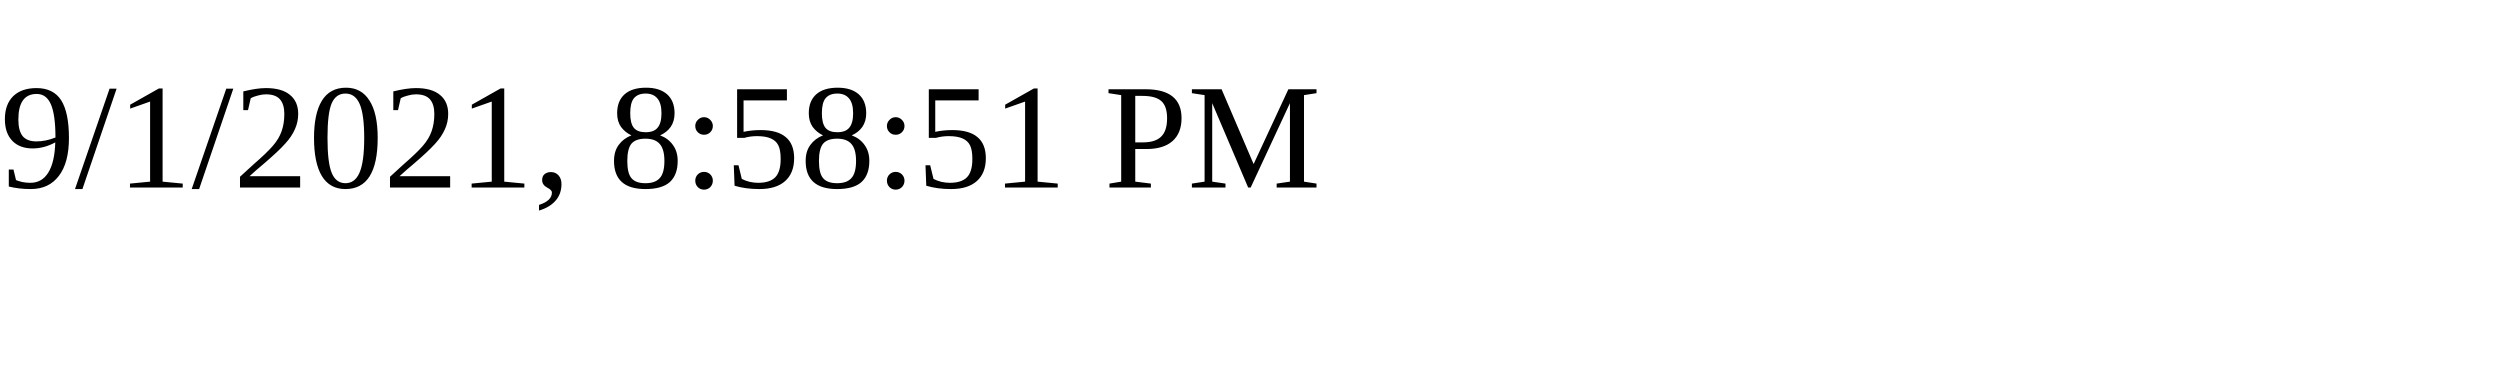
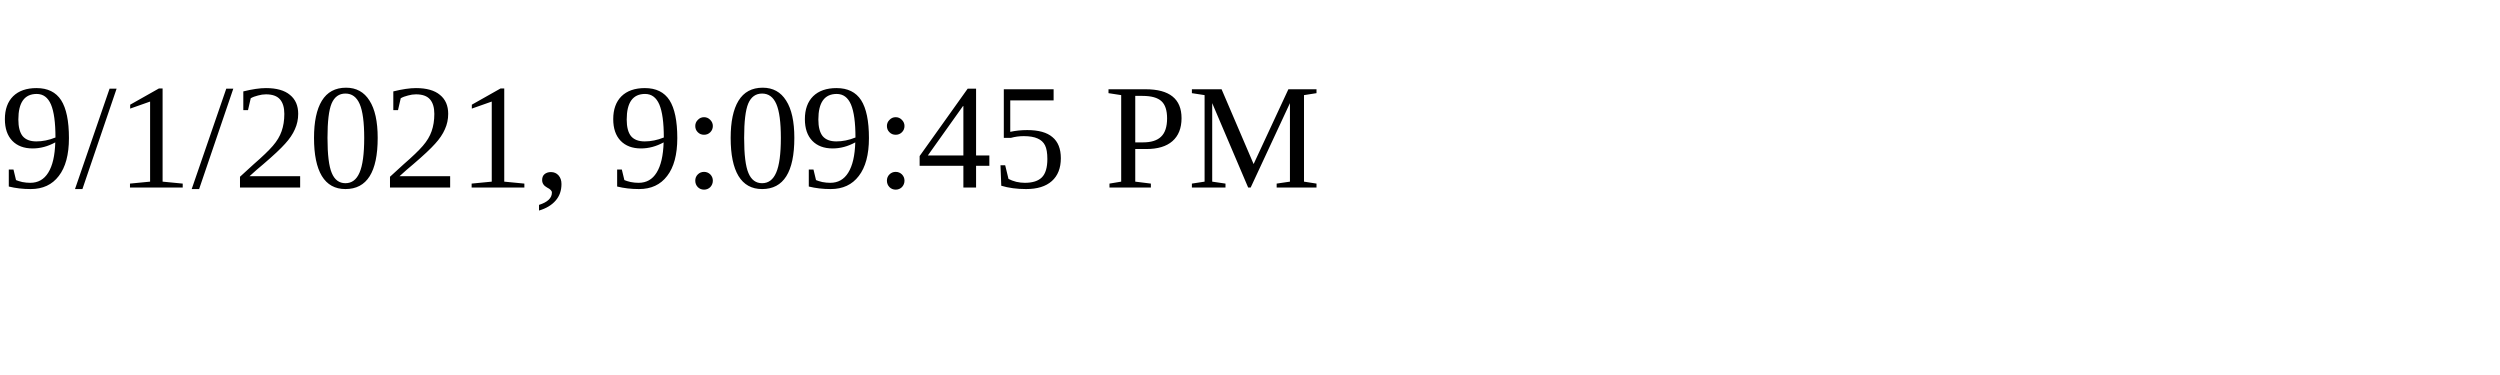
<svg xmlns="http://www.w3.org/2000/svg" height="30" width="200">
-   <text x="0" y="15">9/1/2021, 8:58:51 PM</text>
+   <text x="0" y="15">9/1/2021, 9:09:45 PM</text>
</svg>
